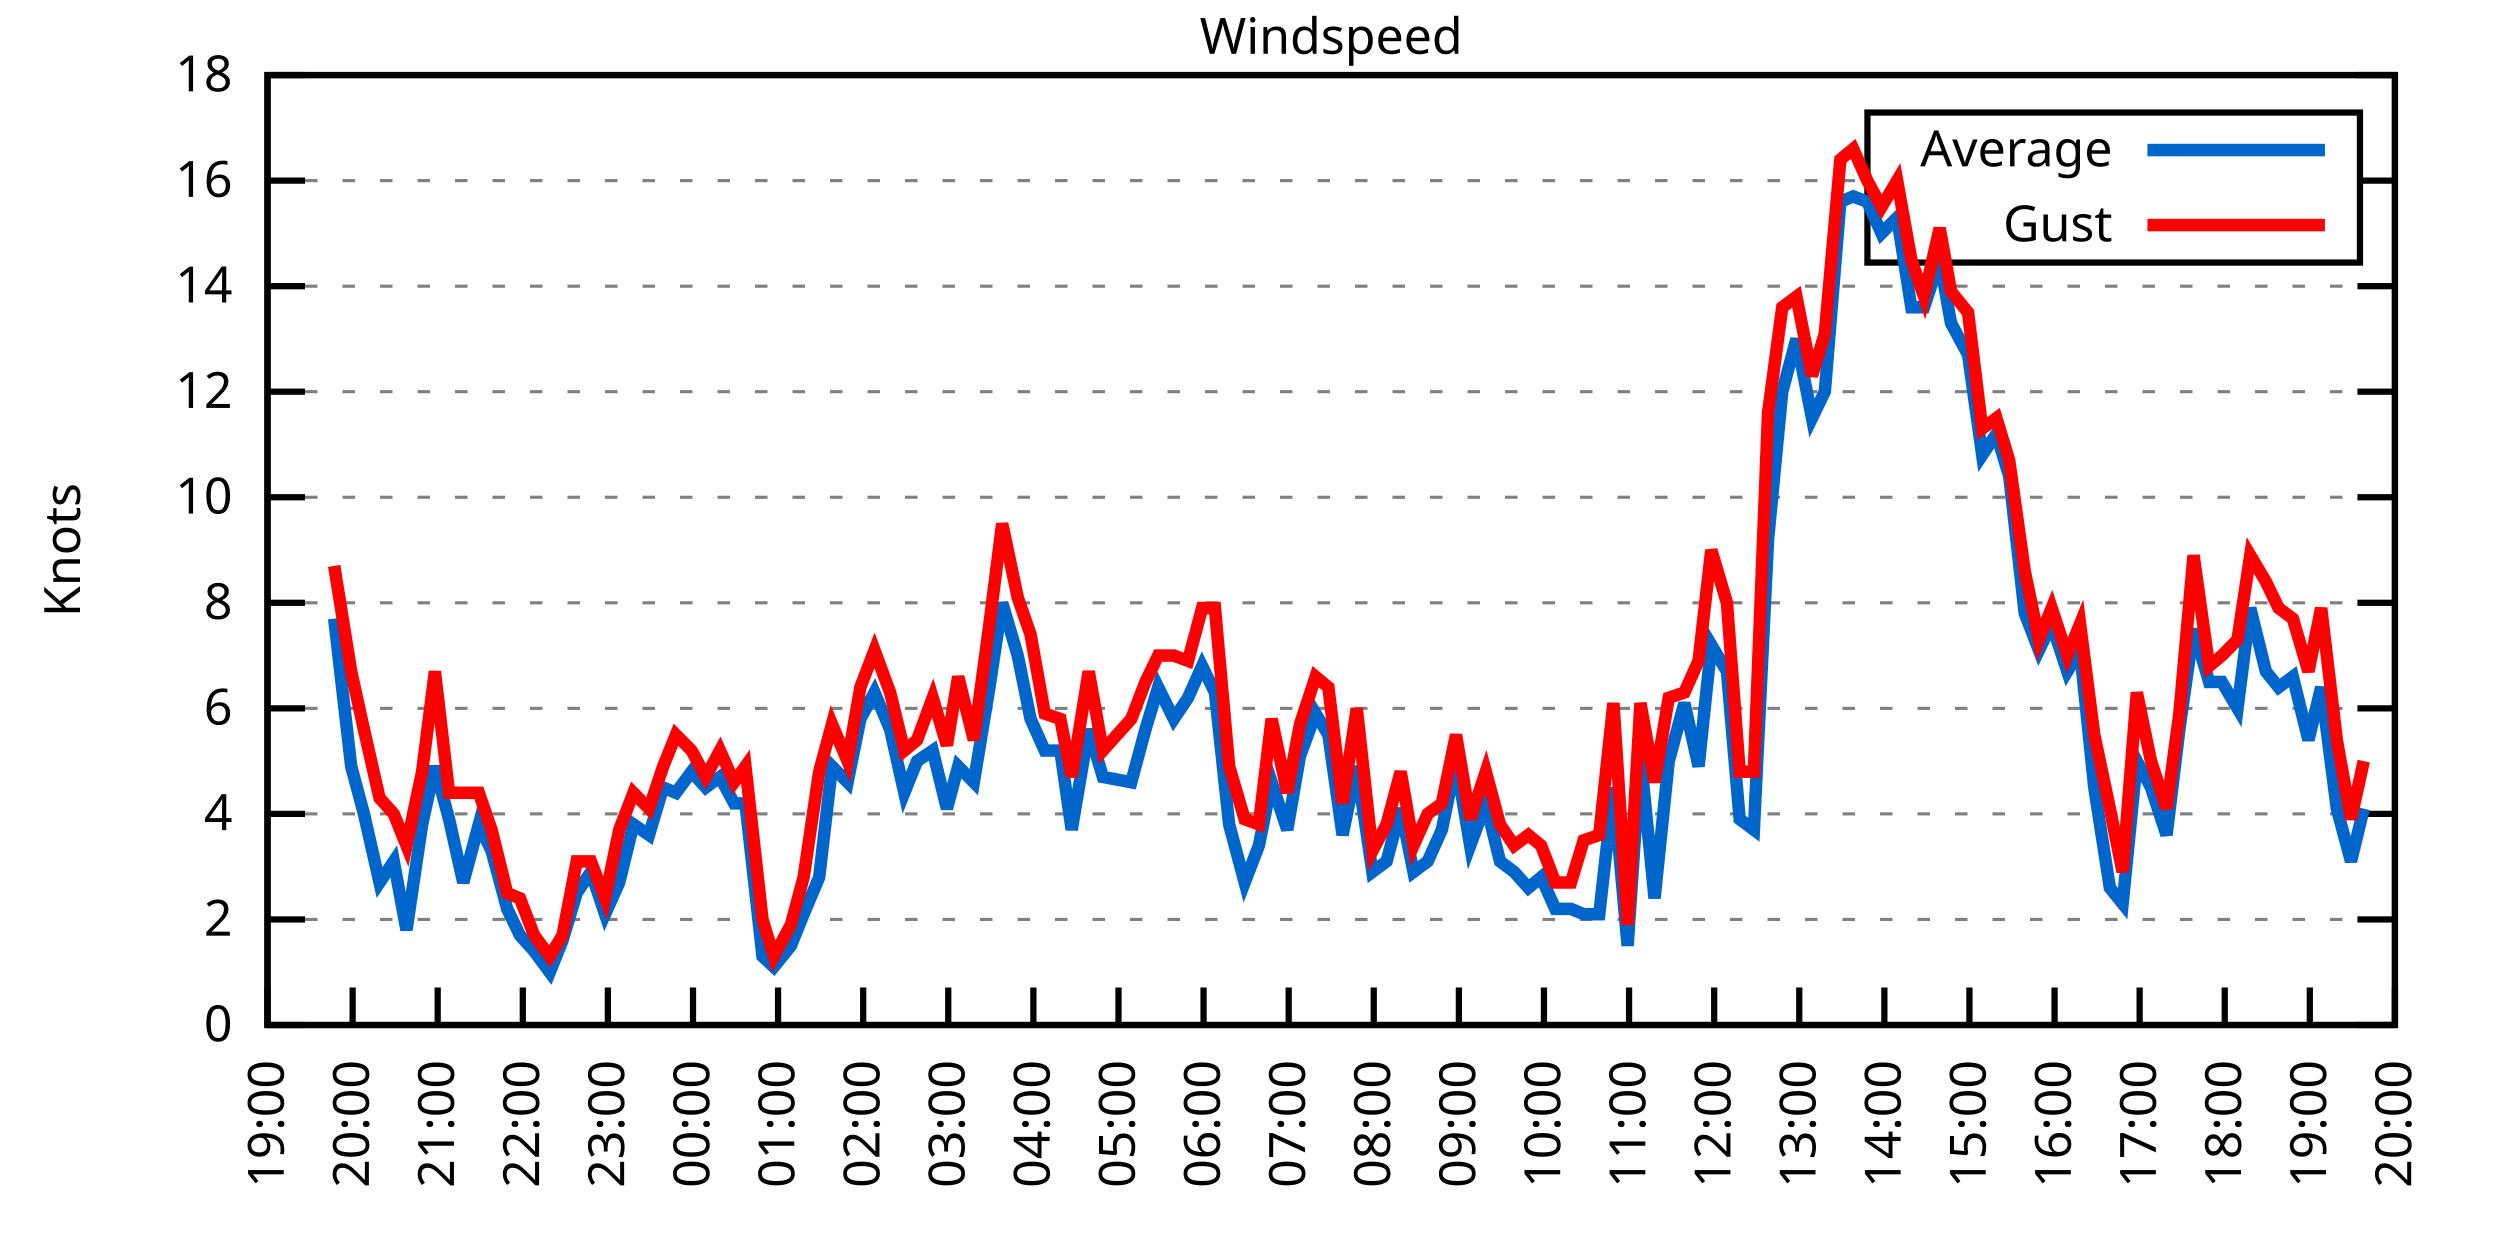
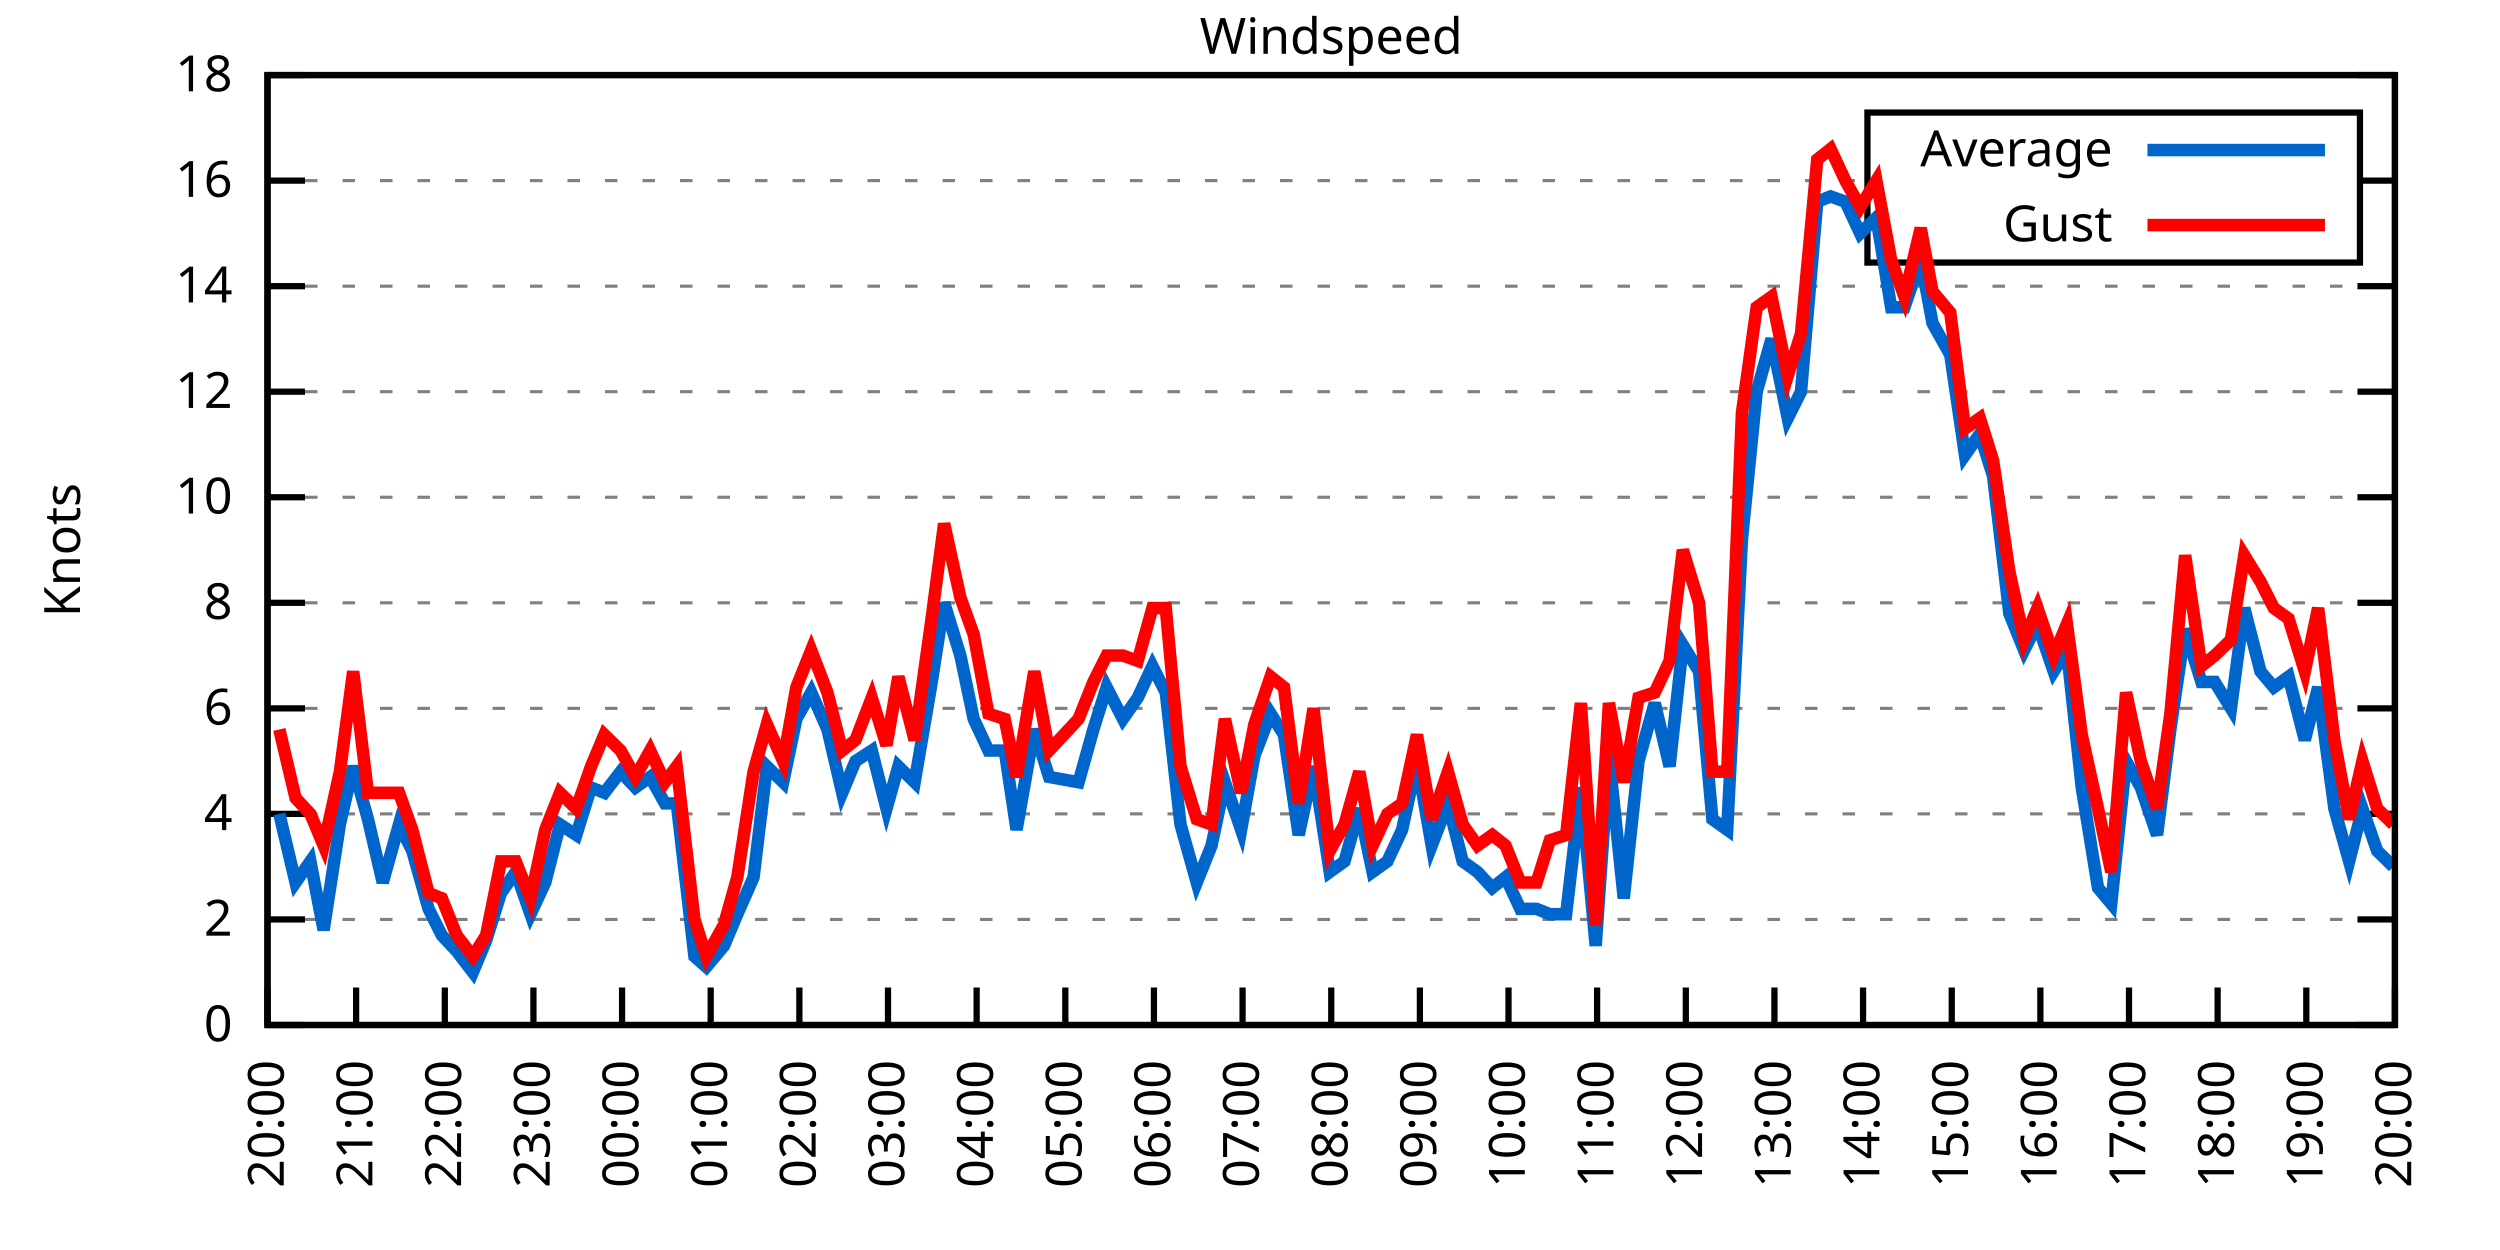
<svg xmlns="http://www.w3.org/2000/svg" xmlns:xlink="http://www.w3.org/1999/xlink" width="400" height="200" viewBox="0 0 400 200">
  <g id="gnuplot_canvas">
    <rect x="0" y="0" width="400" height="200" fill="none" />
    <defs>
      <circle id="gpDot" r="0.5" stroke-width="0.5" stroke="currentColor" />
      <path id="gpPt0" stroke-width="0.333" stroke="currentColor" d="M-1,0 h2 M0,-1 v2" />
      <path id="gpPt1" stroke-width="0.333" stroke="currentColor" d="M-1,-1 L1,1 M1,-1 L-1,1" />
      <path id="gpPt2" stroke-width="0.333" stroke="currentColor" d="M-1,0 L1,0 M0,-1 L0,1 M-1,-1 L1,1 M-1,1 L1,-1" />
      <rect id="gpPt3" stroke-width="0.333" stroke="currentColor" x="-1" y="-1" width="2" height="2" />
      <rect id="gpPt4" stroke-width="0.333" stroke="currentColor" fill="currentColor" x="-1" y="-1" width="2" height="2" />
      <circle id="gpPt5" stroke-width="0.333" stroke="currentColor" cx="0" cy="0" r="1" />
      <use xlink:href="#gpPt5" id="gpPt6" fill="currentColor" stroke="none" />
      <path id="gpPt7" stroke-width="0.333" stroke="currentColor" d="M0,-1.33 L-1.33,0.67 L1.33,0.67 z" />
      <use xlink:href="#gpPt7" id="gpPt8" fill="currentColor" stroke="none" />
      <use xlink:href="#gpPt7" id="gpPt9" stroke="currentColor" transform="rotate(180)" />
      <use xlink:href="#gpPt9" id="gpPt10" fill="currentColor" stroke="none" />
      <use xlink:href="#gpPt3" id="gpPt11" stroke="currentColor" transform="rotate(45)" />
      <use xlink:href="#gpPt11" id="gpPt12" fill="currentColor" stroke="none" />
      <path id="gpPt13" stroke-width="0.333" stroke="currentColor" d="M0,1.330 L1.265,0.411 L0.782,-1.067 L-0.782,-1.076 L-1.265,0.411 z" />
      <use xlink:href="#gpPt13" id="gpPt14" fill="currentColor" stroke="none" />
      <filter id="textbox" filterUnits="objectBoundingBox" x="0" y="0" height="1" width="1">
        <feFlood flood-color="white" flood-opacity="1" result="bgnd" />
        <feComposite in="SourceGraphic" in2="bgnd" operator="atop" />
      </filter>
      <filter id="greybox" filterUnits="objectBoundingBox" x="0" y="0" height="1" width="1">
        <feFlood flood-color="lightgrey" flood-opacity="1" result="grey" />
        <feComposite in="SourceGraphic" in2="grey" operator="atop" />
      </filter>
    </defs>
    <g fill="none" color="white" stroke="currentColor" stroke-width="1.00" stroke-linecap="butt" stroke-linejoin="miter">
</g>
    <g fill="none" color="black" stroke="currentColor" stroke-width="1.00" stroke-linecap="butt" stroke-linejoin="miter">
      <g stroke="none" shape-rendering="crispEdges">
        <polygon fill="rgb(255, 255, 255)" points="42.80,164.00 383.18,164.00 383.18,12.02 42.80,12.02 " />
      </g>
    </g>
    <g fill="none" color="black" stroke="currentColor" stroke-width="1.00" stroke-linecap="butt" stroke-linejoin="miter">
</g>
    <g fill="none" color="black" stroke="black" stroke-width="0.50" stroke-linecap="butt" stroke-linejoin="miter">
</g>
    <g fill="none" color="gray" stroke="currentColor" stroke-width="0.50" stroke-linecap="butt" stroke-linejoin="miter">
      <path stroke="gray" stroke-dasharray="2,4" class="gridline" d="M42.80,164.00 L383.19,164.00  " />
    </g>
    <g fill="none" color="gray" stroke="gray" stroke-width="1.00" stroke-linecap="butt" stroke-linejoin="miter">
</g>
    <g fill="none" color="black" stroke="currentColor" stroke-width="1.00" stroke-linecap="butt" stroke-linejoin="miter">
      <path stroke="black" d="M42.80,164.00 L48.80,164.00 M383.19,164.00 L377.19,164.00  " />
      <g transform="translate(37.20,166.60)" stroke="none" fill="black" font-family="Sans" font-size="8.00" text-anchor="end">
        <text>
          <tspan font-family="Sans"> 0</tspan>
        </text>
      </g>
    </g>
    <g fill="none" color="black" stroke="currentColor" stroke-width="1.00" stroke-linecap="butt" stroke-linejoin="miter">
</g>
    <g fill="none" color="black" stroke="black" stroke-width="0.50" stroke-linecap="butt" stroke-linejoin="miter">
</g>
    <g fill="none" color="gray" stroke="currentColor" stroke-width="0.50" stroke-linecap="butt" stroke-linejoin="miter">
      <path stroke="gray" stroke-dasharray="2,4" class="gridline" d="M42.80,147.11 L383.19,147.11  " />
    </g>
    <g fill="none" color="gray" stroke="gray" stroke-width="1.00" stroke-linecap="butt" stroke-linejoin="miter">
</g>
    <g fill="none" color="black" stroke="currentColor" stroke-width="1.00" stroke-linecap="butt" stroke-linejoin="miter">
      <path stroke="black" d="M42.80,147.11 L48.80,147.11 M383.19,147.11 L377.19,147.11  " />
      <g transform="translate(37.20,149.71)" stroke="none" fill="black" font-family="Sans" font-size="8.00" text-anchor="end">
        <text>
          <tspan font-family="Sans"> 2</tspan>
        </text>
      </g>
    </g>
    <g fill="none" color="black" stroke="currentColor" stroke-width="1.00" stroke-linecap="butt" stroke-linejoin="miter">
</g>
    <g fill="none" color="black" stroke="black" stroke-width="0.50" stroke-linecap="butt" stroke-linejoin="miter">
</g>
    <g fill="none" color="gray" stroke="currentColor" stroke-width="0.50" stroke-linecap="butt" stroke-linejoin="miter">
      <path stroke="gray" stroke-dasharray="2,4" class="gridline" d="M42.80,130.22 L383.19,130.22  " />
    </g>
    <g fill="none" color="gray" stroke="gray" stroke-width="1.00" stroke-linecap="butt" stroke-linejoin="miter">
</g>
    <g fill="none" color="black" stroke="currentColor" stroke-width="1.00" stroke-linecap="butt" stroke-linejoin="miter">
      <path stroke="black" d="M42.80,130.22 L48.80,130.22 M383.19,130.22 L377.19,130.22  " />
      <g transform="translate(37.20,132.82)" stroke="none" fill="black" font-family="Sans" font-size="8.00" text-anchor="end">
        <text>
          <tspan font-family="Sans"> 4</tspan>
        </text>
      </g>
    </g>
    <g fill="none" color="black" stroke="currentColor" stroke-width="1.00" stroke-linecap="butt" stroke-linejoin="miter">
</g>
    <g fill="none" color="black" stroke="black" stroke-width="0.50" stroke-linecap="butt" stroke-linejoin="miter">
</g>
    <g fill="none" color="gray" stroke="currentColor" stroke-width="0.50" stroke-linecap="butt" stroke-linejoin="miter">
      <path stroke="gray" stroke-dasharray="2,4" class="gridline" d="M42.80,113.34 L383.19,113.34  " />
    </g>
    <g fill="none" color="gray" stroke="gray" stroke-width="1.00" stroke-linecap="butt" stroke-linejoin="miter">
</g>
    <g fill="none" color="black" stroke="currentColor" stroke-width="1.00" stroke-linecap="butt" stroke-linejoin="miter">
      <path stroke="black" d="M42.80,113.34 L48.80,113.34 M383.19,113.34 L377.19,113.34  " />
      <g transform="translate(37.20,115.94)" stroke="none" fill="black" font-family="Sans" font-size="8.00" text-anchor="end">
        <text>
          <tspan font-family="Sans"> 6</tspan>
        </text>
      </g>
    </g>
    <g fill="none" color="black" stroke="currentColor" stroke-width="1.00" stroke-linecap="butt" stroke-linejoin="miter">
</g>
    <g fill="none" color="black" stroke="black" stroke-width="0.50" stroke-linecap="butt" stroke-linejoin="miter">
</g>
    <g fill="none" color="gray" stroke="currentColor" stroke-width="0.50" stroke-linecap="butt" stroke-linejoin="miter">
      <path stroke="gray" stroke-dasharray="2,4" class="gridline" d="M42.80,96.45 L383.19,96.45  " />
    </g>
    <g fill="none" color="gray" stroke="gray" stroke-width="1.00" stroke-linecap="butt" stroke-linejoin="miter">
</g>
    <g fill="none" color="black" stroke="currentColor" stroke-width="1.00" stroke-linecap="butt" stroke-linejoin="miter">
      <path stroke="black" d="M42.80,96.45 L48.80,96.45 M383.19,96.45 L377.19,96.45  " />
      <g transform="translate(37.20,99.05)" stroke="none" fill="black" font-family="Sans" font-size="8.00" text-anchor="end">
        <text>
          <tspan font-family="Sans"> 8</tspan>
        </text>
      </g>
    </g>
    <g fill="none" color="black" stroke="currentColor" stroke-width="1.00" stroke-linecap="butt" stroke-linejoin="miter">
</g>
    <g fill="none" color="black" stroke="black" stroke-width="0.50" stroke-linecap="butt" stroke-linejoin="miter">
</g>
    <g fill="none" color="gray" stroke="currentColor" stroke-width="0.50" stroke-linecap="butt" stroke-linejoin="miter">
      <path stroke="gray" stroke-dasharray="2,4" class="gridline" d="M42.80,79.56 L383.19,79.56  " />
    </g>
    <g fill="none" color="gray" stroke="gray" stroke-width="1.00" stroke-linecap="butt" stroke-linejoin="miter">
</g>
    <g fill="none" color="black" stroke="currentColor" stroke-width="1.00" stroke-linecap="butt" stroke-linejoin="miter">
      <path stroke="black" d="M42.80,79.56 L48.80,79.56 M383.19,79.56 L377.19,79.56  " />
      <g transform="translate(37.20,82.16)" stroke="none" fill="black" font-family="Sans" font-size="8.00" text-anchor="end">
        <text>
          <tspan font-family="Sans"> 10</tspan>
        </text>
      </g>
    </g>
    <g fill="none" color="black" stroke="currentColor" stroke-width="1.00" stroke-linecap="butt" stroke-linejoin="miter">
</g>
    <g fill="none" color="black" stroke="black" stroke-width="0.50" stroke-linecap="butt" stroke-linejoin="miter">
</g>
    <g fill="none" color="gray" stroke="currentColor" stroke-width="0.50" stroke-linecap="butt" stroke-linejoin="miter">
      <path stroke="gray" stroke-dasharray="2,4" class="gridline" d="M42.80,62.67 L383.19,62.67  " />
    </g>
    <g fill="none" color="gray" stroke="gray" stroke-width="1.00" stroke-linecap="butt" stroke-linejoin="miter">
</g>
    <g fill="none" color="black" stroke="currentColor" stroke-width="1.00" stroke-linecap="butt" stroke-linejoin="miter">
      <path stroke="black" d="M42.80,62.67 L48.80,62.67 M383.19,62.67 L377.19,62.67  " />
      <g transform="translate(37.20,65.27)" stroke="none" fill="black" font-family="Sans" font-size="8.00" text-anchor="end">
        <text>
          <tspan font-family="Sans"> 12</tspan>
        </text>
      </g>
    </g>
    <g fill="none" color="black" stroke="currentColor" stroke-width="1.00" stroke-linecap="butt" stroke-linejoin="miter">
</g>
    <g fill="none" color="black" stroke="black" stroke-width="0.50" stroke-linecap="butt" stroke-linejoin="miter">
</g>
    <g fill="none" color="gray" stroke="currentColor" stroke-width="0.50" stroke-linecap="butt" stroke-linejoin="miter">
      <path stroke="gray" stroke-dasharray="2,4" class="gridline" d="M42.80,45.79 L383.19,45.79  " />
    </g>
    <g fill="none" color="gray" stroke="gray" stroke-width="1.00" stroke-linecap="butt" stroke-linejoin="miter">
</g>
    <g fill="none" color="black" stroke="currentColor" stroke-width="1.00" stroke-linecap="butt" stroke-linejoin="miter">
      <path stroke="black" d="M42.80,45.79 L48.80,45.79 M383.19,45.79 L377.19,45.79  " />
      <g transform="translate(37.20,48.39)" stroke="none" fill="black" font-family="Sans" font-size="8.00" text-anchor="end">
        <text>
          <tspan font-family="Sans"> 14</tspan>
        </text>
      </g>
    </g>
    <g fill="none" color="black" stroke="currentColor" stroke-width="1.00" stroke-linecap="butt" stroke-linejoin="miter">
</g>
    <g fill="none" color="black" stroke="black" stroke-width="0.50" stroke-linecap="butt" stroke-linejoin="miter">
</g>
    <g fill="none" color="gray" stroke="currentColor" stroke-width="0.50" stroke-linecap="butt" stroke-linejoin="miter">
      <path stroke="gray" stroke-dasharray="2,4" class="gridline" d="M42.80,28.90 L298.79,28.90 M377.59,28.90 L383.19,28.90  " />
    </g>
    <g fill="none" color="gray" stroke="gray" stroke-width="1.00" stroke-linecap="butt" stroke-linejoin="miter">
</g>
    <g fill="none" color="black" stroke="currentColor" stroke-width="1.00" stroke-linecap="butt" stroke-linejoin="miter">
      <path stroke="black" d="M42.80,28.90 L48.80,28.90 M383.19,28.90 L377.19,28.90  " />
      <g transform="translate(37.20,31.50)" stroke="none" fill="black" font-family="Sans" font-size="8.00" text-anchor="end">
        <text>
          <tspan font-family="Sans"> 16</tspan>
        </text>
      </g>
    </g>
    <g fill="none" color="black" stroke="currentColor" stroke-width="1.00" stroke-linecap="butt" stroke-linejoin="miter">
</g>
    <g fill="none" color="black" stroke="black" stroke-width="0.50" stroke-linecap="butt" stroke-linejoin="miter">
</g>
    <g fill="none" color="gray" stroke="currentColor" stroke-width="0.50" stroke-linecap="butt" stroke-linejoin="miter">
      <path stroke="gray" stroke-dasharray="2,4" class="gridline" d="M42.80,12.01 L383.19,12.01  " />
    </g>
    <g fill="none" color="gray" stroke="gray" stroke-width="1.00" stroke-linecap="butt" stroke-linejoin="miter">
</g>
    <g fill="none" color="black" stroke="currentColor" stroke-width="1.00" stroke-linecap="butt" stroke-linejoin="miter">
      <path stroke="black" d="M42.80,12.01 L48.80,12.01 M383.19,12.01 L377.19,12.01  " />
      <g transform="translate(37.20,14.61)" stroke="none" fill="black" font-family="Sans" font-size="8.00" text-anchor="end">
        <text>
          <tspan font-family="Sans"> 18</tspan>
        </text>
      </g>
    </g>
    <g fill="none" color="black" stroke="currentColor" stroke-width="1.00" stroke-linecap="butt" stroke-linejoin="miter">
      <path stroke="black" d="M42.80,164.00 L42.80,158.00  " />
      <g transform="translate(45.40,169.60) rotate(270.00)" stroke="none" fill="black" font-family="Sans" font-size="8.00" text-anchor="end">
        <text>
-           <tspan font-family="Sans">19:00</tspan>
-         </text>
-       </g>
-     </g>
-     <g fill="none" color="black" stroke="currentColor" stroke-width="1.00" stroke-linecap="butt" stroke-linejoin="miter">
-       <path stroke="black" d="M56.42,164.00 L56.42,158.00  " />
-       <g transform="translate(59.02,169.60) rotate(270.00)" stroke="none" fill="black" font-family="Sans" font-size="8.00" text-anchor="end">
-         <text>
          <tspan font-family="Sans">20:00</tspan>
        </text>
      </g>
    </g>
    <g fill="none" color="black" stroke="currentColor" stroke-width="1.00" stroke-linecap="butt" stroke-linejoin="miter">
-       <path stroke="black" d="M70.03,164.00 L70.03,158.00  " />
-       <g transform="translate(72.63,169.60) rotate(270.00)" stroke="none" fill="black" font-family="Sans" font-size="8.00" text-anchor="end">
+       <path stroke="black" d="M56.98,164.00 L56.98,158.00  " />
+       <g transform="translate(59.58,169.60) rotate(270.00)" stroke="none" fill="black" font-family="Sans" font-size="8.00" text-anchor="end">
        <text>
          <tspan font-family="Sans">21:00</tspan>
        </text>
      </g>
    </g>
    <g fill="none" color="black" stroke="currentColor" stroke-width="1.00" stroke-linecap="butt" stroke-linejoin="miter">
-       <path stroke="black" d="M83.65,164.00 L83.65,158.00  " />
-       <g transform="translate(86.25,169.60) rotate(270.00)" stroke="none" fill="black" font-family="Sans" font-size="8.00" text-anchor="end">
+       <path stroke="black" d="M71.17,164.00 L71.17,158.00  " />
+       <g transform="translate(73.77,169.60) rotate(270.00)" stroke="none" fill="black" font-family="Sans" font-size="8.00" text-anchor="end">
        <text>
          <tspan font-family="Sans">22:00</tspan>
        </text>
      </g>
    </g>
    <g fill="none" color="black" stroke="currentColor" stroke-width="1.00" stroke-linecap="butt" stroke-linejoin="miter">
-       <path stroke="black" d="M97.26,164.00 L97.26,158.00  " />
-       <g transform="translate(99.86,169.60) rotate(270.00)" stroke="none" fill="black" font-family="Sans" font-size="8.00" text-anchor="end">
+       <path stroke="black" d="M85.35,164.00 L85.35,158.00  " />
+       <g transform="translate(87.95,169.60) rotate(270.00)" stroke="none" fill="black" font-family="Sans" font-size="8.00" text-anchor="end">
        <text>
          <tspan font-family="Sans">23:00</tspan>
        </text>
      </g>
    </g>
    <g fill="none" color="black" stroke="currentColor" stroke-width="1.00" stroke-linecap="butt" stroke-linejoin="miter">
-       <path stroke="black" d="M110.88,164.00 L110.88,158.00  " />
-       <g transform="translate(113.48,169.60) rotate(270.00)" stroke="none" fill="black" font-family="Sans" font-size="8.00" text-anchor="end">
+       <path stroke="black" d="M99.53,164.00 L99.53,158.00  " />
+       <g transform="translate(102.13,169.60) rotate(270.00)" stroke="none" fill="black" font-family="Sans" font-size="8.00" text-anchor="end">
        <text>
          <tspan font-family="Sans">00:00</tspan>
        </text>
      </g>
    </g>
    <g fill="none" color="black" stroke="currentColor" stroke-width="1.00" stroke-linecap="butt" stroke-linejoin="miter">
-       <path stroke="black" d="M124.49,164.00 L124.49,158.00  " />
-       <g transform="translate(127.09,169.60) rotate(270.00)" stroke="none" fill="black" font-family="Sans" font-size="8.00" text-anchor="end">
+       <path stroke="black" d="M113.71,164.00 L113.71,158.00  " />
+       <g transform="translate(116.31,169.60) rotate(270.00)" stroke="none" fill="black" font-family="Sans" font-size="8.00" text-anchor="end">
        <text>
          <tspan font-family="Sans">01:00</tspan>
        </text>
      </g>
    </g>
    <g fill="none" color="black" stroke="currentColor" stroke-width="1.00" stroke-linecap="butt" stroke-linejoin="miter">
-       <path stroke="black" d="M138.11,164.00 L138.11,158.00  " />
-       <g transform="translate(140.71,169.60) rotate(270.00)" stroke="none" fill="black" font-family="Sans" font-size="8.00" text-anchor="end">
+       <path stroke="black" d="M127.90,164.00 L127.90,158.00  " />
+       <g transform="translate(130.50,169.60) rotate(270.00)" stroke="none" fill="black" font-family="Sans" font-size="8.00" text-anchor="end">
        <text>
          <tspan font-family="Sans">02:00</tspan>
        </text>
      </g>
    </g>
    <g fill="none" color="black" stroke="currentColor" stroke-width="1.00" stroke-linecap="butt" stroke-linejoin="miter">
-       <path stroke="black" d="M151.72,164.00 L151.72,158.00  " />
-       <g transform="translate(154.32,169.60) rotate(270.00)" stroke="none" fill="black" font-family="Sans" font-size="8.00" text-anchor="end">
+       <path stroke="black" d="M142.08,164.00 L142.08,158.00  " />
+       <g transform="translate(144.68,169.60) rotate(270.00)" stroke="none" fill="black" font-family="Sans" font-size="8.00" text-anchor="end">
        <text>
          <tspan font-family="Sans">03:00</tspan>
        </text>
      </g>
    </g>
    <g fill="none" color="black" stroke="currentColor" stroke-width="1.00" stroke-linecap="butt" stroke-linejoin="miter">
-       <path stroke="black" d="M165.34,164.00 L165.34,158.00  " />
-       <g transform="translate(167.94,169.60) rotate(270.00)" stroke="none" fill="black" font-family="Sans" font-size="8.00" text-anchor="end">
+       <path stroke="black" d="M156.26,164.00 L156.26,158.00  " />
+       <g transform="translate(158.86,169.60) rotate(270.00)" stroke="none" fill="black" font-family="Sans" font-size="8.00" text-anchor="end">
        <text>
          <tspan font-family="Sans">04:00</tspan>
        </text>
      </g>
    </g>
    <g fill="none" color="black" stroke="currentColor" stroke-width="1.00" stroke-linecap="butt" stroke-linejoin="miter">
-       <path stroke="black" d="M178.96,164.00 L178.96,158.00  " />
-       <g transform="translate(181.56,169.60) rotate(270.00)" stroke="none" fill="black" font-family="Sans" font-size="8.00" text-anchor="end">
+       <path stroke="black" d="M170.45,164.00 L170.45,158.00  " />
+       <g transform="translate(173.05,169.60) rotate(270.00)" stroke="none" fill="black" font-family="Sans" font-size="8.00" text-anchor="end">
        <text>
          <tspan font-family="Sans">05:00</tspan>
        </text>
      </g>
    </g>
    <g fill="none" color="black" stroke="currentColor" stroke-width="1.00" stroke-linecap="butt" stroke-linejoin="miter">
-       <path stroke="black" d="M192.57,164.00 L192.57,158.00  " />
-       <g transform="translate(195.17,169.60) rotate(270.00)" stroke="none" fill="black" font-family="Sans" font-size="8.00" text-anchor="end">
+       <path stroke="black" d="M184.63,164.00 L184.63,158.00  " />
+       <g transform="translate(187.23,169.60) rotate(270.00)" stroke="none" fill="black" font-family="Sans" font-size="8.00" text-anchor="end">
        <text>
          <tspan font-family="Sans">06:00</tspan>
        </text>
      </g>
    </g>
    <g fill="none" color="black" stroke="currentColor" stroke-width="1.00" stroke-linecap="butt" stroke-linejoin="miter">
-       <path stroke="black" d="M206.19,164.00 L206.19,158.00  " />
-       <g transform="translate(208.79,169.60) rotate(270.00)" stroke="none" fill="black" font-family="Sans" font-size="8.00" text-anchor="end">
+       <path stroke="black" d="M198.81,164.00 L198.81,158.00  " />
+       <g transform="translate(201.41,169.60) rotate(270.00)" stroke="none" fill="black" font-family="Sans" font-size="8.00" text-anchor="end">
        <text>
          <tspan font-family="Sans">07:00</tspan>
        </text>
      </g>
    </g>
    <g fill="none" color="black" stroke="currentColor" stroke-width="1.00" stroke-linecap="butt" stroke-linejoin="miter">
-       <path stroke="black" d="M219.80,164.00 L219.80,158.00  " />
-       <g transform="translate(222.40,169.60) rotate(270.00)" stroke="none" fill="black" font-family="Sans" font-size="8.00" text-anchor="end">
+       <path stroke="black" d="M213.00,164.00 L213.00,158.00  " />
+       <g transform="translate(215.60,169.60) rotate(270.00)" stroke="none" fill="black" font-family="Sans" font-size="8.00" text-anchor="end">
        <text>
          <tspan font-family="Sans">08:00</tspan>
        </text>
      </g>
    </g>
    <g fill="none" color="black" stroke="currentColor" stroke-width="1.00" stroke-linecap="butt" stroke-linejoin="miter">
-       <path stroke="black" d="M233.42,164.00 L233.42,158.00  " />
-       <g transform="translate(236.02,169.60) rotate(270.00)" stroke="none" fill="black" font-family="Sans" font-size="8.00" text-anchor="end">
+       <path stroke="black" d="M227.18,164.00 L227.18,158.00  " />
+       <g transform="translate(229.78,169.60) rotate(270.00)" stroke="none" fill="black" font-family="Sans" font-size="8.00" text-anchor="end">
        <text>
          <tspan font-family="Sans">09:00</tspan>
        </text>
      </g>
    </g>
    <g fill="none" color="black" stroke="currentColor" stroke-width="1.00" stroke-linecap="butt" stroke-linejoin="miter">
-       <path stroke="black" d="M247.03,164.00 L247.03,158.00  " />
-       <g transform="translate(249.63,169.60) rotate(270.00)" stroke="none" fill="black" font-family="Sans" font-size="8.00" text-anchor="end">
+       <path stroke="black" d="M241.36,164.00 L241.36,158.00  " />
+       <g transform="translate(243.96,169.60) rotate(270.00)" stroke="none" fill="black" font-family="Sans" font-size="8.00" text-anchor="end">
        <text>
          <tspan font-family="Sans">10:00</tspan>
        </text>
      </g>
    </g>
    <g fill="none" color="black" stroke="currentColor" stroke-width="1.00" stroke-linecap="butt" stroke-linejoin="miter">
-       <path stroke="black" d="M260.65,164.00 L260.65,158.00  " />
-       <g transform="translate(263.25,169.60) rotate(270.00)" stroke="none" fill="black" font-family="Sans" font-size="8.00" text-anchor="end">
+       <path stroke="black" d="M255.54,164.00 L255.54,158.00  " />
+       <g transform="translate(258.14,169.60) rotate(270.00)" stroke="none" fill="black" font-family="Sans" font-size="8.00" text-anchor="end">
        <text>
          <tspan font-family="Sans">11:00</tspan>
        </text>
      </g>
    </g>
    <g fill="none" color="black" stroke="currentColor" stroke-width="1.00" stroke-linecap="butt" stroke-linejoin="miter">
-       <path stroke="black" d="M274.27,164.00 L274.27,158.00  " />
-       <g transform="translate(276.87,169.60) rotate(270.00)" stroke="none" fill="black" font-family="Sans" font-size="8.00" text-anchor="end">
+       <path stroke="black" d="M269.73,164.00 L269.73,158.00  " />
+       <g transform="translate(272.33,169.60) rotate(270.00)" stroke="none" fill="black" font-family="Sans" font-size="8.00" text-anchor="end">
        <text>
          <tspan font-family="Sans">12:00</tspan>
        </text>
      </g>
    </g>
    <g fill="none" color="black" stroke="currentColor" stroke-width="1.00" stroke-linecap="butt" stroke-linejoin="miter">
-       <path stroke="black" d="M287.88,164.00 L287.88,158.00  " />
-       <g transform="translate(290.48,169.60) rotate(270.00)" stroke="none" fill="black" font-family="Sans" font-size="8.00" text-anchor="end">
+       <path stroke="black" d="M283.91,164.00 L283.91,158.00  " />
+       <g transform="translate(286.51,169.60) rotate(270.00)" stroke="none" fill="black" font-family="Sans" font-size="8.00" text-anchor="end">
        <text>
          <tspan font-family="Sans">13:00</tspan>
        </text>
      </g>
    </g>
    <g fill="none" color="black" stroke="currentColor" stroke-width="1.00" stroke-linecap="butt" stroke-linejoin="miter">
-       <path stroke="black" d="M301.50,164.00 L301.50,158.00  " />
-       <g transform="translate(304.10,169.60) rotate(270.00)" stroke="none" fill="black" font-family="Sans" font-size="8.00" text-anchor="end">
+       <path stroke="black" d="M298.09,164.00 L298.09,158.00  " />
+       <g transform="translate(300.69,169.60) rotate(270.00)" stroke="none" fill="black" font-family="Sans" font-size="8.00" text-anchor="end">
        <text>
          <tspan font-family="Sans">14:00</tspan>
        </text>
      </g>
    </g>
    <g fill="none" color="black" stroke="currentColor" stroke-width="1.00" stroke-linecap="butt" stroke-linejoin="miter">
-       <path stroke="black" d="M315.11,164.00 L315.11,158.00  " />
-       <g transform="translate(317.71,169.60) rotate(270.00)" stroke="none" fill="black" font-family="Sans" font-size="8.00" text-anchor="end">
+       <path stroke="black" d="M312.28,164.00 L312.28,158.00  " />
+       <g transform="translate(314.88,169.60) rotate(270.00)" stroke="none" fill="black" font-family="Sans" font-size="8.00" text-anchor="end">
        <text>
          <tspan font-family="Sans">15:00</tspan>
        </text>
      </g>
    </g>
    <g fill="none" color="black" stroke="currentColor" stroke-width="1.00" stroke-linecap="butt" stroke-linejoin="miter">
-       <path stroke="black" d="M328.73,164.00 L328.73,158.00  " />
-       <g transform="translate(331.33,169.60) rotate(270.00)" stroke="none" fill="black" font-family="Sans" font-size="8.00" text-anchor="end">
+       <path stroke="black" d="M326.46,164.00 L326.46,158.00  " />
+       <g transform="translate(329.06,169.60) rotate(270.00)" stroke="none" fill="black" font-family="Sans" font-size="8.00" text-anchor="end">
        <text>
          <tspan font-family="Sans">16:00</tspan>
        </text>
      </g>
    </g>
    <g fill="none" color="black" stroke="currentColor" stroke-width="1.00" stroke-linecap="butt" stroke-linejoin="miter">
-       <path stroke="black" d="M342.34,164.00 L342.34,158.00  " />
-       <g transform="translate(344.94,169.60) rotate(270.00)" stroke="none" fill="black" font-family="Sans" font-size="8.00" text-anchor="end">
+       <path stroke="black" d="M340.64,164.00 L340.64,158.00  " />
+       <g transform="translate(343.24,169.60) rotate(270.00)" stroke="none" fill="black" font-family="Sans" font-size="8.00" text-anchor="end">
        <text>
          <tspan font-family="Sans">17:00</tspan>
        </text>
      </g>
    </g>
    <g fill="none" color="black" stroke="currentColor" stroke-width="1.00" stroke-linecap="butt" stroke-linejoin="miter">
-       <path stroke="black" d="M355.96,164.00 L355.96,158.00  " />
-       <g transform="translate(358.56,169.60) rotate(270.00)" stroke="none" fill="black" font-family="Sans" font-size="8.00" text-anchor="end">
+       <path stroke="black" d="M354.82,164.00 L354.82,158.00  " />
+       <g transform="translate(357.42,169.60) rotate(270.00)" stroke="none" fill="black" font-family="Sans" font-size="8.00" text-anchor="end">
        <text>
          <tspan font-family="Sans">18:00</tspan>
        </text>
      </g>
    </g>
    <g fill="none" color="black" stroke="currentColor" stroke-width="1.00" stroke-linecap="butt" stroke-linejoin="miter">
-       <path stroke="black" d="M369.57,164.00 L369.57,158.00  " />
-       <g transform="translate(372.17,169.60) rotate(270.00)" stroke="none" fill="black" font-family="Sans" font-size="8.00" text-anchor="end">
+       <path stroke="black" d="M369.01,164.00 L369.01,158.00  " />
+       <g transform="translate(371.61,169.60) rotate(270.00)" stroke="none" fill="black" font-family="Sans" font-size="8.00" text-anchor="end">
        <text>
          <tspan font-family="Sans">19:00</tspan>
        </text>
      </g>
    </g>
    <g fill="none" color="black" stroke="currentColor" stroke-width="1.00" stroke-linecap="butt" stroke-linejoin="miter">
      <path stroke="black" d="M383.19,164.00 L383.19,158.00  " />
      <g transform="translate(385.79,169.60) rotate(270.00)" stroke="none" fill="black" font-family="Sans" font-size="8.00" text-anchor="end">
        <text>
          <tspan font-family="Sans">20:00</tspan>
        </text>
      </g>
    </g>
    <g fill="none" color="black" stroke="currentColor" stroke-width="1.00" stroke-linecap="butt" stroke-linejoin="miter">
</g>
    <g fill="none" color="black" stroke="currentColor" stroke-width="1.00" stroke-linecap="butt" stroke-linejoin="miter">
      <path stroke="black" d="M42.80,12.01 L42.80,164.00 L383.19,164.00 L383.19,12.01 L42.80,12.01 Z  " />
    </g>
    <g fill="none" color="black" stroke="currentColor" stroke-width="1.00" stroke-linecap="butt" stroke-linejoin="miter">
</g>
    <g fill="none" color="black" stroke="currentColor" stroke-width="1.00" stroke-linecap="butt" stroke-linejoin="miter">
      <path stroke="black" d="M298.79,42.01 L298.79,18.01 L377.59,18.01 L377.59,42.01 L298.79,42.01 Z  " />
    </g>
    <g id="Windspeed_plot_1">
      <g fill="none" color="white" stroke="black" stroke-width="2.00" stroke-linecap="butt" stroke-linejoin="miter">
</g>
      <g fill="none" color="black" stroke="currentColor" stroke-width="2.00" stroke-linecap="butt" stroke-linejoin="miter">
        <g transform="translate(337.99,26.61)" stroke="none" fill="black" font-family="Sans" font-size="8.00" text-anchor="end">
          <text>
            <tspan font-family="Sans">Average</tspan>
          </text>
        </g>
      </g>
      <g fill="none" color="black" stroke="currentColor" stroke-width="2.00" stroke-linecap="butt" stroke-linejoin="miter">
-         <path stroke="rgb(  0, 102, 204)" d="M343.59,24.01 L371.99,24.01 M53.47,98.98 L56.19,122.62 L58.23,130.22 L60.73,141.20 L63.00,137.82 L65.04,148.80   L67.54,131.91 L69.58,122.62 L71.85,131.07 L74.12,141.20 L76.61,131.91 L78.65,136.14 L81.15,145.42 L83.19,149.65   L85.46,152.18 L87.96,155.56 L90.00,150.49 L92.27,142.89 L94.54,139.51 L96.81,146.27 L99.08,141.20 L101.35,131.91   L103.84,133.60 L106.11,126.00 L108.15,126.85 L110.65,123.47 L112.92,126.00 L115.19,124.31 L117.46,128.54 L119.27,128.54   L122.00,153.02 L123.81,154.71 L126.54,151.33 L128.58,146.27 L131.07,140.36 L133.12,122.62 L135.61,125.16 L137.66,115.03   L139.92,110.80 L142.42,116.71 L144.69,126.85 L146.73,121.78 L149.23,120.09 L151.50,129.38 L153.31,122.62 L155.81,125.16   L158.31,109.96 L160.35,96.45 L162.84,104.89 L164.89,115.03 L167.16,120.09 L169.65,120.09 L171.47,132.76 L174.19,116.71   L176.46,124.31 L181.00,125.16 L183.27,116.71 L185.31,109.96 L187.81,115.03 L190.08,111.65 L192.34,106.58 L194.39,110.80   L196.66,131.91 L199.15,141.20 L201.42,135.29 L203.46,125.16 L205.96,132.76 L208.00,120.94 L210.50,114.18 L212.54,117.56   L214.81,133.60 L217.08,122.62 L219.58,139.51 L221.85,137.82 L224.11,129.38 L226.16,139.51 L228.43,137.82 L230.70,132.76   L232.96,121.78 L235.23,135.29 L237.73,128.54 L240.00,137.82 L242.27,139.51 L244.54,142.05 L246.58,140.36 L248.85,145.42   L251.35,145.42 L253.39,146.27 L255.88,146.27 L258.15,126.00 L260.42,151.33 L262.47,120.94 L264.73,143.73 L267.00,121.78   L269.50,112.49 L271.77,122.62 L273.81,103.20 L276.31,107.43 L278.35,131.07 L280.62,132.76 L282.89,86.32 L285.16,62.67   L287.43,54.23 L289.92,66.90 L291.97,62.67 L294.46,32.28 L296.50,31.43 L298.77,32.28 L301.04,37.34 L303.54,34.81   L305.81,49.16 L307.85,49.16 L310.35,41.56 L312.16,51.70 L314.89,56.76 L317.15,72.81 L319.42,69.43 L321.47,76.18   L323.96,98.14 L326.23,104.05 L328.27,99.83 L330.77,107.43 L332.81,104.05 L335.08,126.00 L337.58,142.05 L339.62,144.58   L341.89,121.78 L344.16,126.00 L346.65,133.60 L348.70,116.71 L350.97,100.67 L353.46,109.11 L355.50,109.11 L358.00,113.34   L360.04,97.29 L362.54,107.43 L364.58,109.96 L366.85,108.27 L369.35,118.40 L371.39,109.96 L373.89,129.38 L376.16,137.82   L378.20,129.38  " />
+         <path stroke="rgb(  0, 102, 204)" d="M343.59,24.01 L371.99,24.01 M44.69,130.22 L47.29,141.20 L49.66,137.82 L51.78,148.80 L54.38,131.91 L56.51,122.62   L58.87,131.07 L61.24,141.20 L63.84,131.91 L65.97,136.14 L68.57,145.42 L70.69,149.65 L73.06,152.18 L75.66,155.56   L77.78,150.49 L80.15,142.89 L82.51,139.51 L84.88,146.27 L87.24,141.20 L89.60,131.91 L92.20,133.60 L94.57,126.00   L96.70,126.85 L99.30,123.47 L101.66,126.00 L104.02,124.31 L106.39,128.54 L108.28,128.54 L111.11,153.02 L113.01,154.71   L115.84,151.33 L117.97,146.27 L120.57,140.36 L122.70,122.62 L125.30,125.16 L127.42,115.03 L129.79,110.80 L132.39,116.71   L134.75,126.85 L136.88,121.78 L139.48,120.09 L141.84,129.38 L143.74,122.62 L146.34,125.16 L148.94,109.96 L151.06,96.45   L153.66,104.89 L155.79,115.03 L158.15,120.09 L160.75,120.09 L162.65,132.76 L165.48,116.71 L167.85,124.31 L172.57,125.16   L174.94,116.71 L177.06,109.96 L179.67,115.03 L182.03,111.65 L184.39,106.58 L186.52,110.80 L188.88,131.91 L191.48,141.20   L193.85,135.29 L195.98,125.16 L198.58,132.76 L200.70,120.94 L203.30,114.18 L205.43,117.56 L207.79,133.60 L210.16,122.62   L212.76,139.51 L215.12,137.82 L217.49,129.38 L219.61,139.51 L221.98,137.82 L224.34,132.76 L226.71,121.78 L229.07,135.29   L231.67,128.54 L234.03,137.82 L236.40,139.51 L238.76,142.05 L240.89,140.36 L243.25,145.42 L245.85,145.42 L247.98,146.27   L250.58,146.27 L252.94,126.00 L255.31,151.33 L257.43,120.94 L259.80,143.73 L262.16,121.78 L264.76,112.49 L267.13,122.62   L269.25,103.20 L271.85,107.43 L273.98,131.07 L276.35,132.76 L278.71,86.32 L281.07,62.67 L283.44,54.23 L286.04,66.90   L288.16,62.67 L290.76,32.28 L292.89,31.43 L295.26,32.28 L297.62,37.34 L300.22,34.81 L302.58,49.16 L304.71,49.16   L307.31,41.56 L309.20,51.70 L312.04,56.76 L314.40,72.81 L316.77,69.43 L318.89,76.18 L321.49,98.14 L323.86,104.05   L325.99,99.83 L328.59,107.43 L330.71,104.05 L333.08,126.00 L335.68,142.05 L337.80,144.58 L340.17,121.78 L342.53,126.00   L345.13,133.60 L347.26,116.71 L349.62,100.67 L352.22,109.11 L354.35,109.11 L356.95,113.34 L359.08,97.29 L361.68,107.43   L363.81,109.96 L366.17,108.27 L368.77,118.40 L370.90,109.96 L373.50,129.38 L375.86,137.82 L377.99,129.38 L380.35,136.14   L382.95,138.67  " />
      </g>
    </g>
    <g id="Windspeed_plot_2">
      <g fill="none" color="black" stroke="currentColor" stroke-width="2.00" stroke-linecap="butt" stroke-linejoin="miter">
        <g transform="translate(337.99,38.61)" stroke="none" fill="black" font-family="Sans" font-size="8.00" text-anchor="end">
          <text>
            <tspan font-family="Sans">Gust</tspan>
          </text>
        </g>
      </g>
      <g fill="none" color="black" stroke="currentColor" stroke-width="2.00" stroke-linecap="butt" stroke-linejoin="miter">
-         <path stroke="rgb(255,   0,   0)" d="M343.59,36.01 L371.99,36.01 M53.47,90.54 L56.19,107.43 L58.23,116.71 L60.73,127.69 L63.00,130.22 L65.04,135.29   L67.54,123.47 L69.58,107.43 L71.85,126.85 L74.12,126.85 L76.61,126.85 L78.65,132.76 L81.15,142.89 L83.19,143.73   L85.46,149.65 L87.96,153.02 L90.00,149.65 L92.27,137.82 L94.54,137.82 L96.81,143.73 L99.08,132.76 L101.35,126.85   L103.84,129.38 L106.11,122.62 L108.15,117.56 L110.65,120.09 L112.92,124.31 L115.19,120.09 L117.46,125.16 L119.27,122.62   L122.00,147.11 L123.81,153.02 L126.54,147.96 L128.58,140.36 L131.07,123.47 L133.12,115.87 L135.61,121.78 L137.66,109.96   L139.92,104.05 L142.42,110.80 L144.69,120.09 L146.73,118.40 L149.23,111.65 L151.50,119.25 L153.31,108.27 L155.81,118.40   L158.31,99.83 L160.35,83.78 L162.84,95.60 L164.89,101.52 L167.16,114.18 L169.65,115.03 L171.47,124.31 L174.19,107.43   L176.46,120.09 L181.00,115.03 L183.27,109.11 L185.31,104.89 L187.81,104.89 L190.08,105.74 L192.34,97.29 L194.39,97.29   L196.66,122.62 L199.15,131.07 L201.42,131.91 L203.46,115.03 L205.96,126.85 L208.00,115.87 L210.50,108.27 L212.54,109.96   L214.81,128.54 L217.08,113.34 L219.58,136.14 L221.85,131.91 L224.11,123.47 L226.16,135.29 L228.43,130.22 L230.70,128.54   L232.96,117.56 L235.23,131.07 L237.73,123.47 L240.00,131.91 L242.27,135.29 L244.54,133.60 L246.58,135.29 L248.85,141.20   L251.35,141.20 L253.39,134.45 L255.88,133.60 L258.15,112.49 L260.42,147.96 L262.47,112.49 L264.73,125.16 L267.00,111.65   L269.50,110.80 L271.77,105.74 L273.81,88.00 L276.31,96.45 L278.35,123.47 L280.62,123.47 L282.89,66.05 L285.16,49.16   L287.43,47.47 L289.92,60.14 L291.97,53.39 L294.46,25.52 L296.50,23.83 L298.77,28.90 L301.04,33.12 L303.54,28.90   L305.81,41.56 L307.85,47.47 L310.35,36.50 L312.16,46.63 L314.89,50.01 L317.15,68.58 L319.42,66.90 L321.47,73.65   L323.96,91.38 L326.23,102.36 L328.27,97.29 L330.77,104.89 L332.81,99.83 L335.08,117.56 L337.58,129.38 L339.62,139.51   L341.89,110.80 L344.16,121.78 L346.65,129.38 L348.70,114.18 L350.97,88.85 L353.46,106.58 L355.50,104.89 L358.00,102.36   L360.04,88.85 L362.54,93.07 L364.58,97.29 L366.85,98.98 L369.35,107.43 L371.39,97.29 L373.89,118.40 L376.16,131.07   L378.20,121.78  " />
+         <path stroke="rgb(255,   0,   0)" d="M343.59,36.01 L371.99,36.01 M44.69,116.71 L47.29,127.69 L49.66,130.22 L51.78,135.29 L54.38,123.47 L56.51,107.43   L58.87,126.85 L61.24,126.85 L63.84,126.85 L65.97,132.76 L68.57,142.89 L70.69,143.73 L73.06,149.65 L75.66,153.02   L77.78,149.65 L80.15,137.82 L82.51,137.82 L84.88,143.73 L87.24,132.76 L89.60,126.85 L92.20,129.38 L94.57,122.62   L96.70,117.56 L99.30,120.09 L101.66,124.31 L104.02,120.09 L106.39,125.16 L108.28,122.62 L111.11,147.11 L113.01,153.02   L115.84,147.96 L117.97,140.36 L120.57,123.47 L122.70,115.87 L125.30,121.78 L127.42,109.96 L129.79,104.05 L132.39,110.80   L134.75,120.09 L136.88,118.40 L139.48,111.65 L141.84,119.25 L143.74,108.27 L146.34,118.40 L148.94,99.83 L151.06,83.78   L153.66,95.60 L155.79,101.52 L158.15,114.18 L160.75,115.03 L162.65,124.31 L165.48,107.43 L167.85,120.09 L172.57,115.03   L174.94,109.11 L177.06,104.89 L179.67,104.89 L182.03,105.74 L184.39,97.29 L186.52,97.29 L188.88,122.62 L191.48,131.07   L193.85,131.91 L195.98,115.03 L198.58,126.85 L200.70,115.87 L203.30,108.27 L205.43,109.96 L207.79,128.54 L210.16,113.34   L212.76,136.14 L215.12,131.91 L217.49,123.47 L219.61,135.29 L221.98,130.22 L224.34,128.54 L226.71,117.56 L229.07,131.07   L231.67,123.47 L234.03,131.91 L236.40,135.29 L238.76,133.60 L240.89,135.29 L243.25,141.20 L245.85,141.20 L247.98,134.45   L250.58,133.60 L252.94,112.49 L255.31,147.96 L257.43,112.49 L259.80,125.16 L262.16,111.65 L264.76,110.80 L267.13,105.74   L269.25,88.00 L271.85,96.45 L273.98,123.47 L276.35,123.47 L278.71,66.05 L281.07,49.16 L283.44,47.47 L286.04,60.14   L288.16,53.39 L290.76,25.52 L292.89,23.83 L295.26,28.90 L297.62,33.12 L300.22,28.90 L302.58,41.56 L304.71,47.47   L307.31,36.50 L309.20,46.63 L312.04,50.01 L314.40,68.58 L316.77,66.90 L318.89,73.65 L321.49,91.38 L323.86,102.36   L325.99,97.29 L328.59,104.89 L330.71,99.83 L333.08,117.56 L335.68,129.38 L337.80,139.51 L340.17,110.80 L342.53,121.78   L345.13,129.38 L347.26,114.18 L349.62,88.85 L352.22,106.58 L354.35,104.89 L356.95,102.36 L359.08,88.85 L361.68,93.07   L363.81,97.29 L366.17,98.98 L368.77,107.43 L370.90,97.29 L373.50,118.40 L375.86,131.07 L377.99,121.78 L380.35,129.38   L382.95,131.91  " />
      </g>
    </g>
    <g fill="none" color="black" stroke="currentColor" stroke-width="2.00" stroke-linecap="butt" stroke-linejoin="miter">
</g>
    <g fill="none" color="black" stroke="black" stroke-width="1.00" stroke-linecap="butt" stroke-linejoin="miter">
</g>
    <g fill="none" color="black" stroke="currentColor" stroke-width="1.00" stroke-linecap="butt" stroke-linejoin="miter">
      <path stroke="black" d="M42.80,12.01 L42.80,164.00 L383.19,164.00 L383.19,12.01 L42.80,12.01 Z  " />
      <g transform="translate(12.80,88.01) rotate(270.00)" stroke="none" fill="black" font-family="Sans" font-size="8.00" text-anchor="middle">
        <text>
          <tspan font-family="Sans">Knots</tspan>
        </text>
      </g>
    </g>
    <g fill="none" color="black" stroke="currentColor" stroke-width="1.00" stroke-linecap="butt" stroke-linejoin="miter">
</g>
    <g fill="none" color="black" stroke="currentColor" stroke-width="1.00" stroke-linecap="butt" stroke-linejoin="miter">
      <g transform="translate(212.99,8.61)" stroke="none" fill="black" font-family="Sans" font-size="8.00" text-anchor="middle">
        <text>
          <tspan font-family="Sans">Windspeed</tspan>
        </text>
      </g>
    </g>
    <g fill="none" color="black" stroke="currentColor" stroke-width="1.00" stroke-linecap="butt" stroke-linejoin="miter">
</g>
  </g>
</svg>
